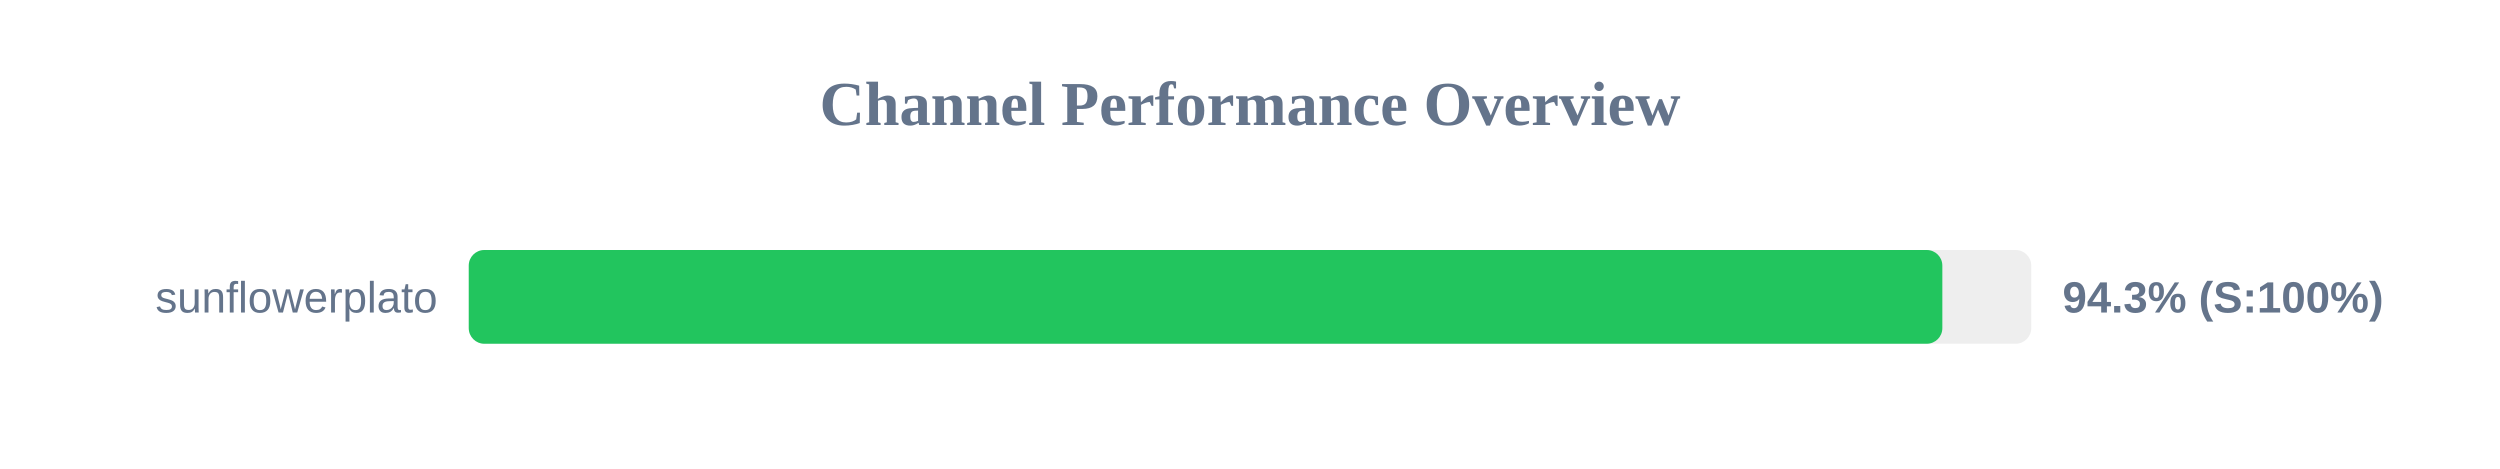
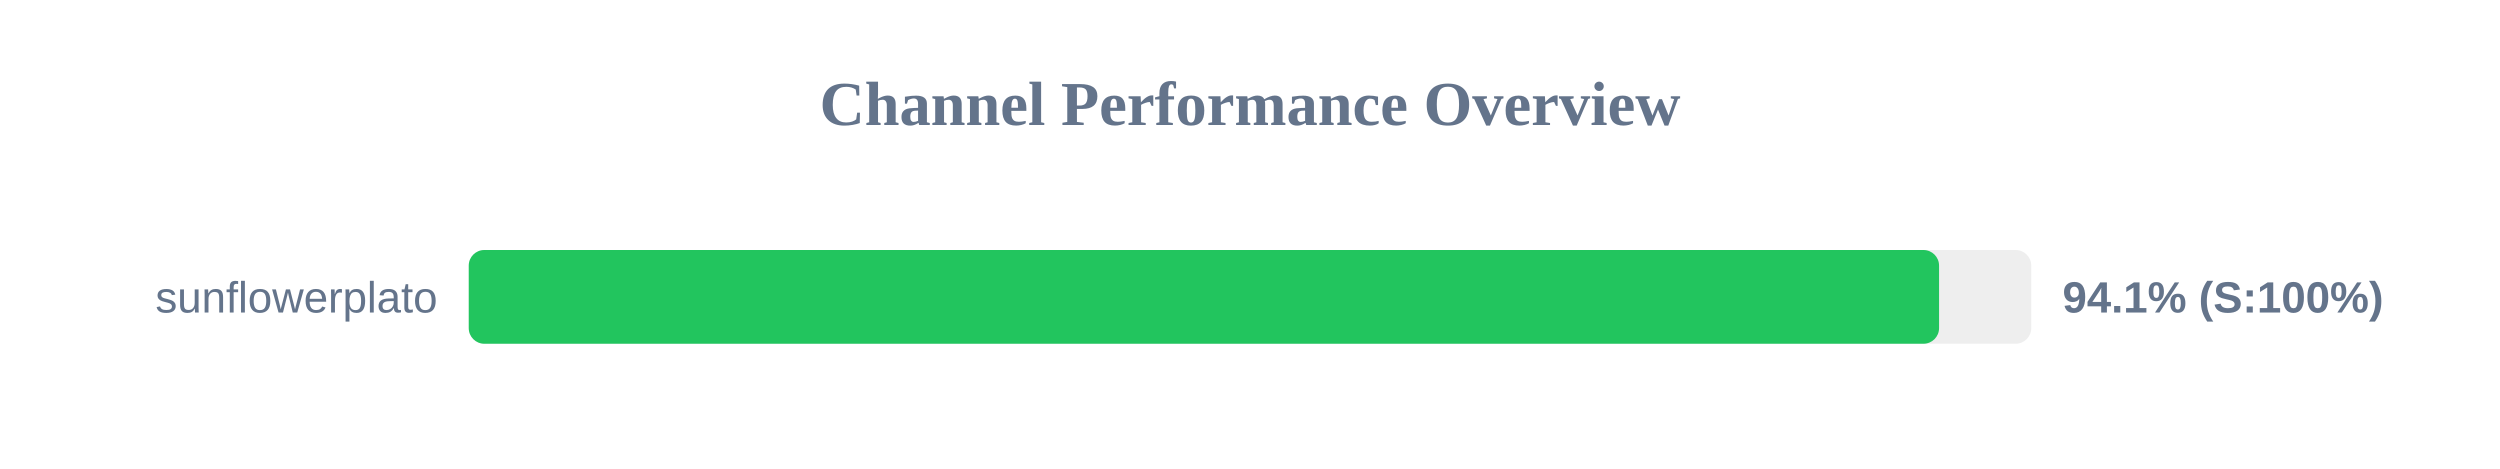
<svg xmlns="http://www.w3.org/2000/svg" width="800" height="150" version="1.1">
  <style>
        .row { font: 14px Arial; fill: #64748b; }
        .score { font: bold 14px Arial; fill: #64748b; }
    </style>
  <text x="400" y="40" text-anchor="middle" font-size="20px" font-weight="bold" fill="#64748b">Channel Performance Overview</text>
  <rect x="150" y="80" width="500" height="30" fill="#eee" rx="5" />
-   <rect x="150" y="80" width="471.55" height="30" fill="#22c55e" rx="5" />
+   <rect x="150" y="80" width="470.5" height="30" fill="#22c55e" rx="5" />
  <text x="140" y="100" text-anchor="end" class="row">sunflowerplato</text>
-   <text x="660" y="100" text-anchor="start" class="score">94.3% (S:100%)</text>
+   <text x="660" y="100" text-anchor="start" class="score">94.1% (S:100%)</text>
</svg>
